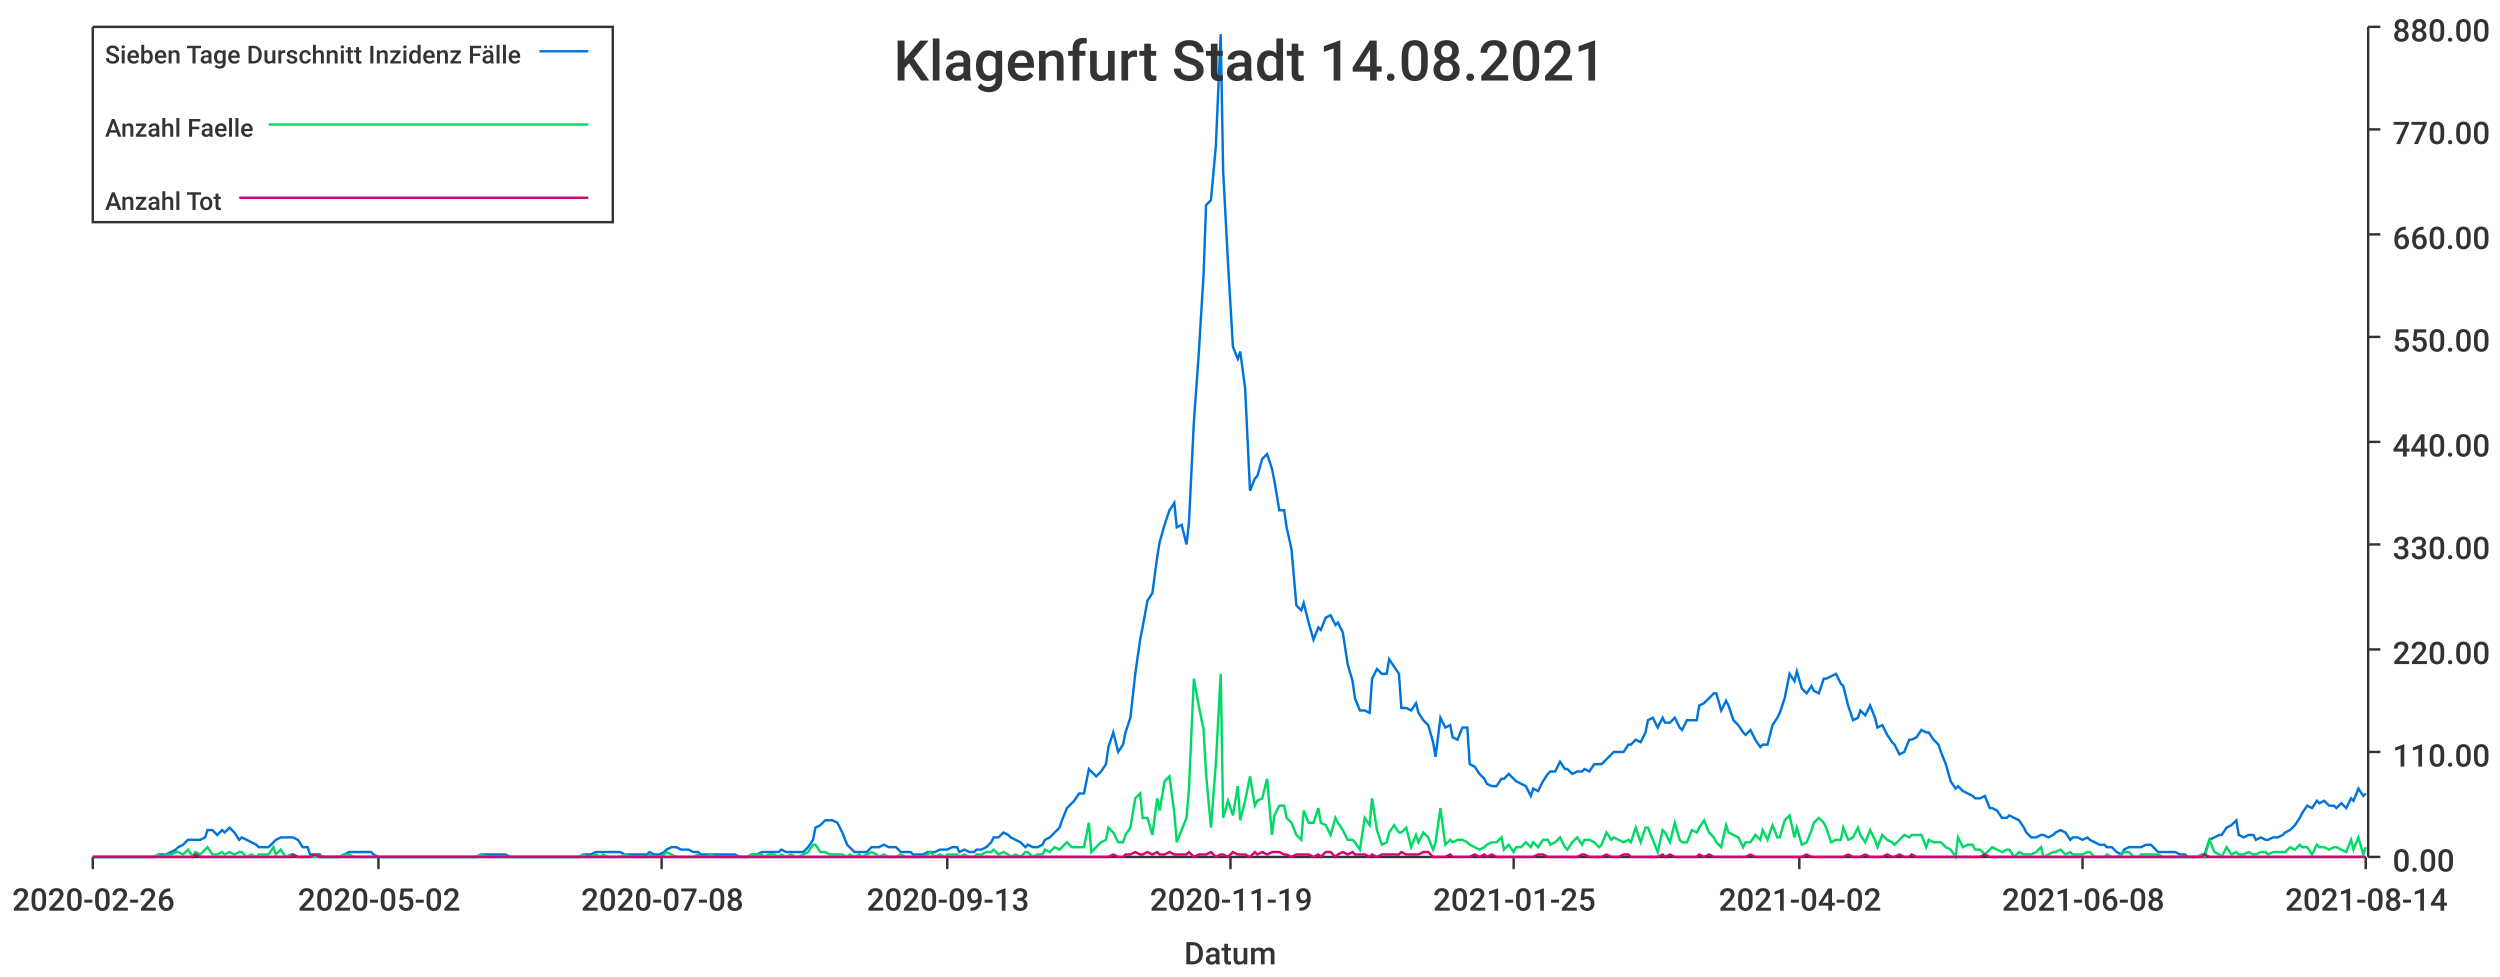
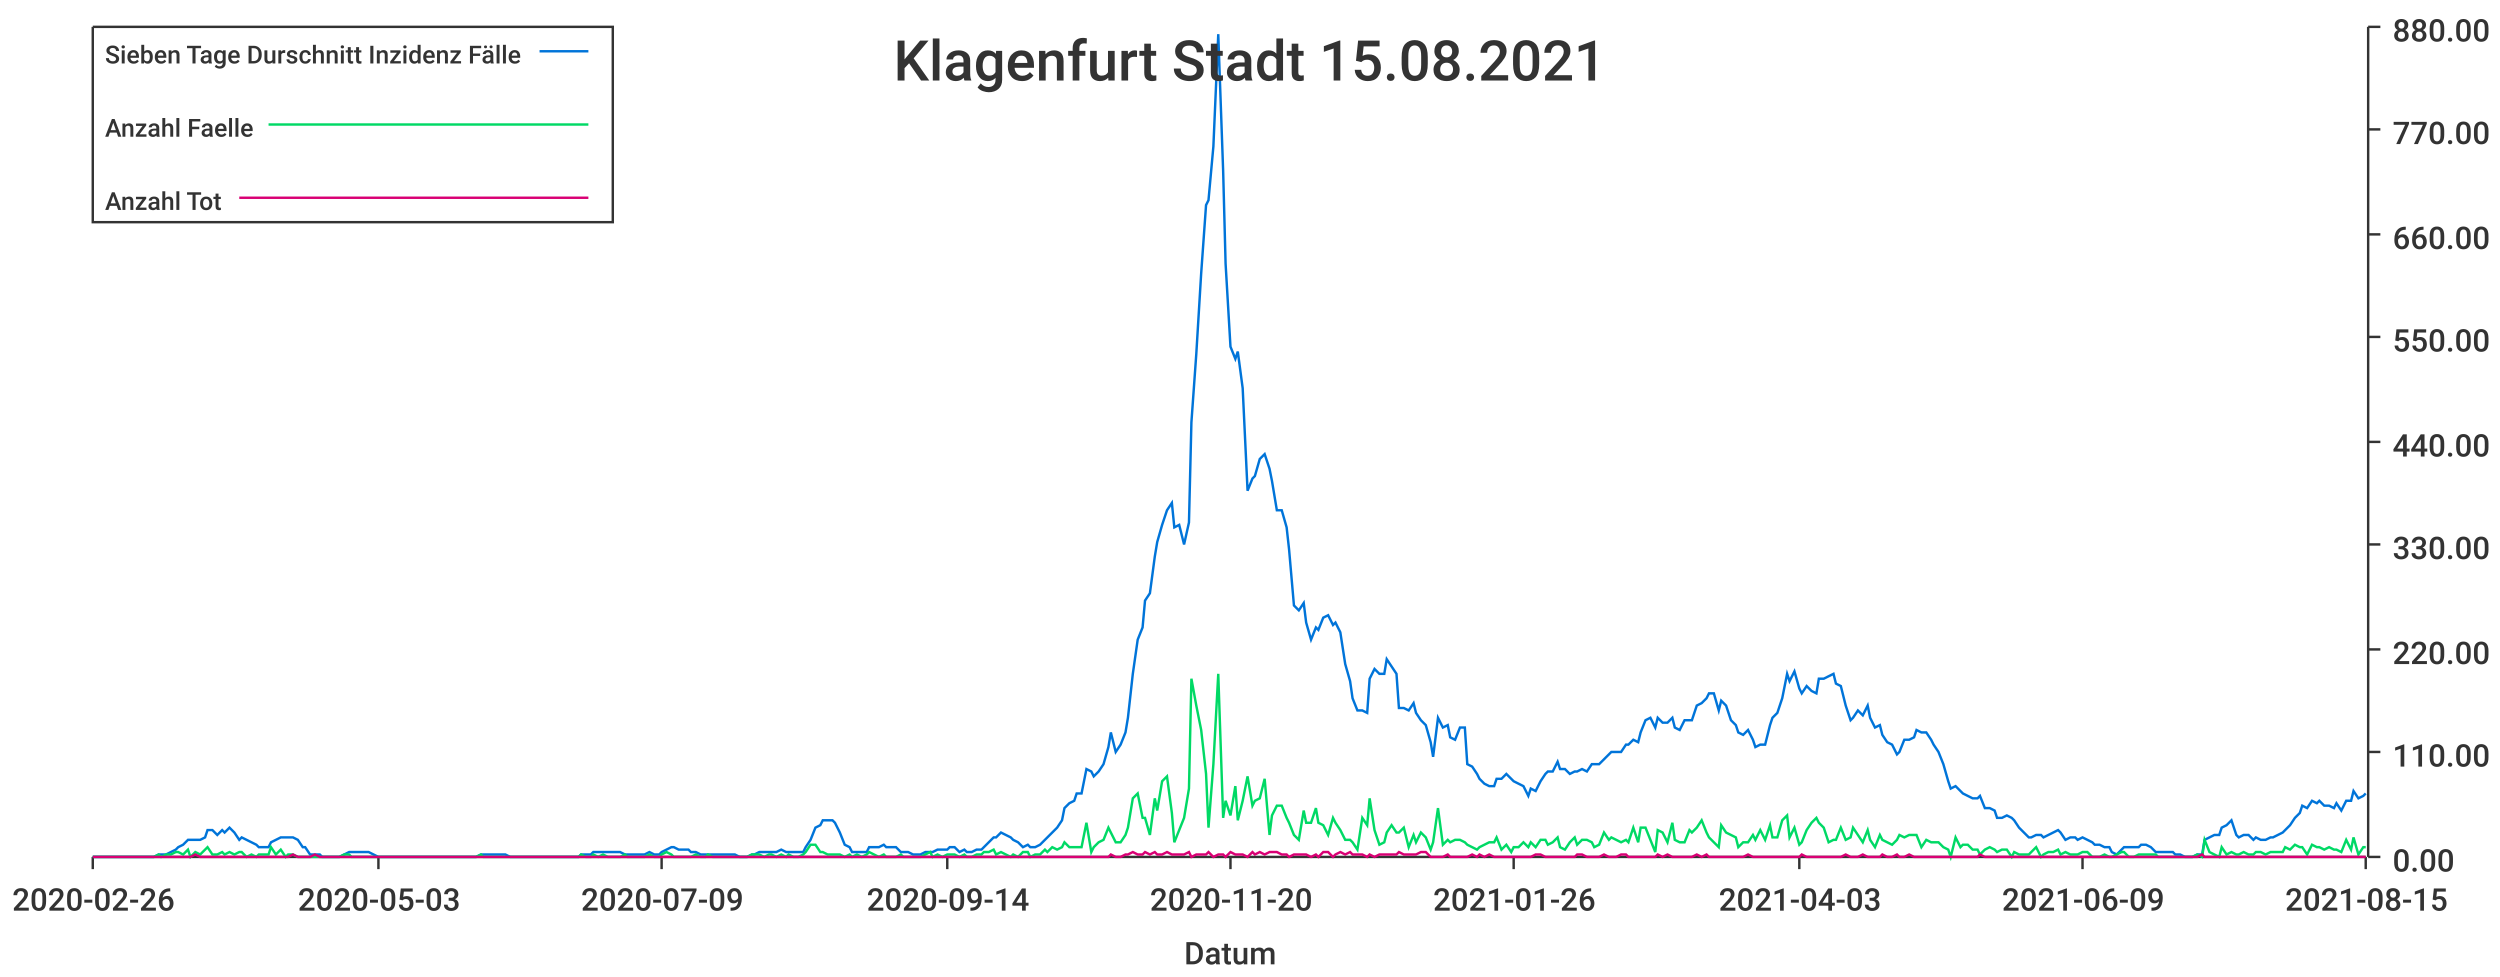
<svg xmlns="http://www.w3.org/2000/svg" width="1024" height="400">\n<path d="M 0 0 L 1024 0 L 1024 400 L 0 400 L 0 0" style="stroke-width:0;stroke:rgba(255,255,255,1.0);fill:rgba(255,255,255,1.0)" />
  <path d="M 38 11 L 969 11 L 969 351 L 38 351 L 38 11" style="stroke-width:0;stroke:rgba(255,255,255,1.0);fill:rgba(255,255,255,1.0)" />
  <path d="M 38 351 L 969 351" style="stroke-width:1;stroke:rgba(51,51,51,1.0);fill:none" />
  <path d="M 38 351 L 38 356" style="stroke-width:1;stroke:rgba(51,51,51,1.0);fill:none" />
  <text x="5" y="373" style="stroke-width:0;stroke:none;fill:rgba(51,51,51,1.0);font-size:12.8px;font-family:'Roboto Medium',sans-serif">2020-02-26</text>
  <path d="M 155 351 L 155 356" style="stroke-width:1;stroke:rgba(51,51,51,1.0);fill:none" />
-   <text x="122" y="373" style="stroke-width:0;stroke:none;fill:rgba(51,51,51,1.0);font-size:12.8px;font-family:'Roboto Medium',sans-serif">2020-05-02</text>
+   <text x="122" y="373" style="stroke-width:0;stroke:none;fill:rgba(51,51,51,1.0);font-size:12.8px;font-family:'Roboto Medium',sans-serif">2020-05-03</text>
  <path d="M 271 351 L 271 356" style="stroke-width:1;stroke:rgba(51,51,51,1.0);fill:none" />
-   <text x="238" y="373" style="stroke-width:0;stroke:none;fill:rgba(51,51,51,1.0);font-size:12.8px;font-family:'Roboto Medium',sans-serif">2020-07-08</text>
+   <text x="238" y="373" style="stroke-width:0;stroke:none;fill:rgba(51,51,51,1.0);font-size:12.8px;font-family:'Roboto Medium',sans-serif">2020-07-09</text>
  <path d="M 388 351 L 388 356" style="stroke-width:1;stroke:rgba(51,51,51,1.0);fill:none" />
-   <text x="355" y="373" style="stroke-width:0;stroke:none;fill:rgba(51,51,51,1.0);font-size:12.8px;font-family:'Roboto Medium',sans-serif">2020-09-13</text>
+   <text x="355" y="373" style="stroke-width:0;stroke:none;fill:rgba(51,51,51,1.0);font-size:12.8px;font-family:'Roboto Medium',sans-serif">2020-09-14</text>
  <path d="M 504 351 L 504 356" style="stroke-width:1;stroke:rgba(51,51,51,1.0);fill:none" />
-   <text x="471" y="373" style="stroke-width:0;stroke:none;fill:rgba(51,51,51,1.0);font-size:12.8px;font-family:'Roboto Medium',sans-serif">2020-11-19</text>
+   <text x="471" y="373" style="stroke-width:0;stroke:none;fill:rgba(51,51,51,1.0);font-size:12.8px;font-family:'Roboto Medium',sans-serif">2020-11-20</text>
  <path d="M 620 351 L 620 356" style="stroke-width:1;stroke:rgba(51,51,51,1.0);fill:none" />
-   <text x="587" y="373" style="stroke-width:0;stroke:none;fill:rgba(51,51,51,1.0);font-size:12.8px;font-family:'Roboto Medium',sans-serif">2021-01-25</text>
+   <text x="587" y="373" style="stroke-width:0;stroke:none;fill:rgba(51,51,51,1.0);font-size:12.8px;font-family:'Roboto Medium',sans-serif">2021-01-26</text>
  <path d="M 737 351 L 737 356" style="stroke-width:1;stroke:rgba(51,51,51,1.0);fill:none" />
-   <text x="704" y="373" style="stroke-width:0;stroke:none;fill:rgba(51,51,51,1.0);font-size:12.8px;font-family:'Roboto Medium',sans-serif">2021-04-02</text>
+   <text x="704" y="373" style="stroke-width:0;stroke:none;fill:rgba(51,51,51,1.0);font-size:12.8px;font-family:'Roboto Medium',sans-serif">2021-04-03</text>
  <path d="M 853 351 L 853 356" style="stroke-width:1;stroke:rgba(51,51,51,1.0);fill:none" />
-   <text x="820" y="373" style="stroke-width:0;stroke:none;fill:rgba(51,51,51,1.0);font-size:12.8px;font-family:'Roboto Medium',sans-serif">2021-06-08</text>
+   <text x="820" y="373" style="stroke-width:0;stroke:none;fill:rgba(51,51,51,1.0);font-size:12.8px;font-family:'Roboto Medium',sans-serif">2021-06-09</text>
  <path d="M 969 351 L 969 356" style="stroke-width:1;stroke:rgba(51,51,51,1.0);fill:none" />
-   <text x="936" y="373" style="stroke-width:0;stroke:none;fill:rgba(51,51,51,1.0);font-size:12.8px;font-family:'Roboto Medium',sans-serif">2021-08-14</text>
+   <text x="936" y="373" style="stroke-width:0;stroke:none;fill:rgba(51,51,51,1.0);font-size:12.8px;font-family:'Roboto Medium',sans-serif">2021-08-15</text>
  <text x="485" y="395" style="stroke-width:0;stroke:none;fill:rgba(51,51,51,1.0);font-size:12.8px;font-family:'Roboto Medium',sans-serif">Datum</text>
  <path d="M 970 351 L 970 11" style="stroke-width:1;stroke:rgba(51,51,51,1.0);fill:none" />
  <path d="M 970 351 L 975 351" style="stroke-width:1;stroke:rgba(51,51,51,1.0);fill:none" />
  <text x="980" y="357" style="stroke-width:0;stroke:none;fill:rgba(51,51,51,1.0);font-size:12.8px;font-family:'Roboto Medium',sans-serif">0.00</text>
  <path d="M 970 308 L 975 308" style="stroke-width:1;stroke:rgba(51,51,51,1.0);fill:none" />
  <text x="980" y="314" style="stroke-width:0;stroke:none;fill:rgba(51,51,51,1.0);font-size:12.8px;font-family:'Roboto Medium',sans-serif">110.00</text>
  <path d="M 970 266 L 975 266" style="stroke-width:1;stroke:rgba(51,51,51,1.0);fill:none" />
  <text x="980" y="272" style="stroke-width:0;stroke:none;fill:rgba(51,51,51,1.0);font-size:12.8px;font-family:'Roboto Medium',sans-serif">220.00</text>
  <path d="M 970 223 L 975 223" style="stroke-width:1;stroke:rgba(51,51,51,1.0);fill:none" />
  <text x="980" y="229" style="stroke-width:0;stroke:none;fill:rgba(51,51,51,1.0);font-size:12.8px;font-family:'Roboto Medium',sans-serif">330.00</text>
  <path d="M 970 181 L 975 181" style="stroke-width:1;stroke:rgba(51,51,51,1.0);fill:none" />
  <text x="980" y="187" style="stroke-width:0;stroke:none;fill:rgba(51,51,51,1.0);font-size:12.8px;font-family:'Roboto Medium',sans-serif">440.00</text>
  <path d="M 970 138 L 975 138" style="stroke-width:1;stroke:rgba(51,51,51,1.0);fill:none" />
  <text x="980" y="144" style="stroke-width:0;stroke:none;fill:rgba(51,51,51,1.0);font-size:12.8px;font-family:'Roboto Medium',sans-serif">550.00</text>
  <path d="M 970 96 L 975 96" style="stroke-width:1;stroke:rgba(51,51,51,1.0);fill:none" />
  <text x="980" y="102" style="stroke-width:0;stroke:none;fill:rgba(51,51,51,1.0);font-size:12.8px;font-family:'Roboto Medium',sans-serif">660.00</text>
  <path d="M 970 53 L 975 53" style="stroke-width:1;stroke:rgba(51,51,51,1.0);fill:none" />
  <text x="980" y="59" style="stroke-width:0;stroke:none;fill:rgba(51,51,51,1.0);font-size:12.8px;font-family:'Roboto Medium',sans-serif">770.00</text>
  <path d="M 970 11 L 975 11" style="stroke-width:1;stroke:rgba(51,51,51,1.0);fill:none" />
  <text x="980" y="17" style="stroke-width:0;stroke:none;fill:rgba(51,51,51,1.0);font-size:12.8px;font-family:'Roboto Medium',sans-serif">880.00</text>
-   <path d="M 38 351 L 40 351 L 42 351 L 44 351 L 45 351 L 47 351 L 49 351 L 51 351 L 52 351 L 54 351 L 56 351 L 58 351 L 59 351 L 61 351 L 63 351 L 65 350 L 66 350 L 68 350 L 70 349 L 72 348 L 73 347 L 75 346 L 77 344 L 79 344 L 80 344 L 82 344 L 84 343 L 85 340 L 87 340 L 89 342 L 91 340 L 92 341 L 94 339 L 96 341 L 98 344 L 99 343 L 101 344 L 103 345 L 105 346 L 106 347 L 108 347 L 110 347 L 112 345 L 113 344 L 115 343 L 117 343 L 119 343 L 120 343 L 122 344 L 124 347 L 126 347 L 127 350 L 129 350 L 131 350 L 132 351 L 134 351 L 136 351 L 138 351 L 139 351 L 141 350 L 143 349 L 145 349 L 146 349 L 148 349 L 150 349 L 152 349 L 153 350 L 155 351 L 157 351 L 159 351 L 160 351 L 162 351 L 164 351 L 166 351 L 167 351 L 169 351 L 171 351 L 172 351 L 174 351 L 176 351 L 178 351 L 179 351 L 181 351 L 183 351 L 185 351 L 186 351 L 188 351 L 190 351 L 192 351 L 193 351 L 195 351 L 197 350 L 199 350 L 200 350 L 202 350 L 204 350 L 206 350 L 207 350 L 209 351 L 211 351 L 213 351 L 214 351 L 216 351 L 218 351 L 219 351 L 221 351 L 223 351 L 225 351 L 226 351 L 228 351 L 230 351 L 232 351 L 233 351 L 235 351 L 237 351 L 239 350 L 240 350 L 242 350 L 244 349 L 246 349 L 247 349 L 249 349 L 251 349 L 253 349 L 254 349 L 256 350 L 258 350 L 260 350 L 261 350 L 263 350 L 265 350 L 266 349 L 268 350 L 270 350 L 272 349 L 273 348 L 275 347 L 277 347 L 279 348 L 280 348 L 282 348 L 284 349 L 286 349 L 287 350 L 289 350 L 291 350 L 293 350 L 294 350 L 296 350 L 298 350 L 300 350 L 301 350 L 303 351 L 305 351 L 306 351 L 308 350 L 310 350 L 312 349 L 313 349 L 315 349 L 317 349 L 319 349 L 320 348 L 322 349 L 324 349 L 326 349 L 327 349 L 329 349 L 331 347 L 333 344 L 334 339 L 336 338 L 338 336 L 340 336 L 341 336 L 343 337 L 345 341 L 347 346 L 348 347 L 350 349 L 352 349 L 353 349 L 355 349 L 357 347 L 359 347 L 360 347 L 362 346 L 364 347 L 366 347 L 367 347 L 369 349 L 371 349 L 373 349 L 374 350 L 376 350 L 378 350 L 380 349 L 381 349 L 383 349 L 385 348 L 387 348 L 388 348 L 390 347 L 392 347 L 393 349 L 395 348 L 397 349 L 399 349 L 400 348 L 402 348 L 404 347 L 406 345 L 407 343 L 409 343 L 411 341 L 413 342 L 414 343 L 416 344 L 418 345 L 420 347 L 421 346 L 423 347 L 425 347 L 427 346 L 428 344 L 430 343 L 432 341 L 434 339 L 435 336 L 437 331 L 439 329 L 440 328 L 442 325 L 444 325 L 446 315 L 447 316 L 449 318 L 451 316 L 453 313 L 454 306 L 456 300 L 458 308 L 460 305 L 461 300 L 463 294 L 465 276 L 467 262 L 468 257 L 470 246 L 472 243 L 474 228 L 475 222 L 477 215 L 479 209 L 481 206 L 482 216 L 484 215 L 486 223 L 487 214 L 489 173 L 491 145 L 493 112 L 494 84 L 496 82 L 498 60 L 500 14 L 501 70 L 503 108 L 505 142 L 507 147 L 508 144 L 510 159 L 512 201 L 514 196 L 515 195 L 517 188 L 519 186 L 521 192 L 522 197 L 524 209 L 526 209 L 527 216 L 529 225 L 531 248 L 533 250 L 534 247 L 536 255 L 538 262 L 540 257 L 541 258 L 543 253 L 545 252 L 547 256 L 548 255 L 550 259 L 552 272 L 554 279 L 555 286 L 557 291 L 559 291 L 561 292 L 562 278 L 564 274 L 566 276 L 568 276 L 569 270 L 571 273 L 573 276 L 574 290 L 576 290 L 578 291 L 580 288 L 581 292 L 583 295 L 585 297 L 587 304 L 588 310 L 590 294 L 592 298 L 594 297 L 595 302 L 597 303 L 599 298 L 601 298 L 602 313 L 604 314 L 606 317 L 608 319 L 609 321 L 611 322 L 613 322 L 615 319 L 616 319 L 618 317 L 620 319 L 621 320 L 623 321 L 625 322 L 627 326 L 628 323 L 630 324 L 632 320 L 634 317 L 635 316 L 637 316 L 639 312 L 641 315 L 642 315 L 644 317 L 646 316 L 648 316 L 649 315 L 651 316 L 653 313 L 655 313 L 656 313 L 658 311 L 660 309 L 661 308 L 663 308 L 665 308 L 667 305 L 668 305 L 670 303 L 672 304 L 674 300 L 675 295 L 677 294 L 679 298 L 681 294 L 682 296 L 684 296 L 686 294 L 688 298 L 689 299 L 691 295 L 693 295 L 695 295 L 696 289 L 698 288 L 700 286 L 702 284 L 703 284 L 705 291 L 707 287 L 708 289 L 710 295 L 712 297 L 714 300 L 715 301 L 717 299 L 719 303 L 721 306 L 722 305 L 724 305 L 726 297 L 728 294 L 729 292 L 731 286 L 733 276 L 735 279 L 736 275 L 738 282 L 740 284 L 742 281 L 743 283 L 745 284 L 747 278 L 748 278 L 750 277 L 752 276 L 754 280 L 755 281 L 757 289 L 759 295 L 761 294 L 762 291 L 764 293 L 766 289 L 768 294 L 769 298 L 771 297 L 773 301 L 775 304 L 776 305 L 778 309 L 780 308 L 782 303 L 783 303 L 785 302 L 787 299 L 789 300 L 790 300 L 792 303 L 794 305 L 795 308 L 797 313 L 799 320 L 801 323 L 802 322 L 804 324 L 806 325 L 808 326 L 809 327 L 811 327 L 813 326 L 815 331 L 816 331 L 818 332 L 820 335 L 822 335 L 823 334 L 825 335 L 827 336 L 829 339 L 830 341 L 832 343 L 834 343 L 836 342 L 837 342 L 839 343 L 841 342 L 842 341 L 844 340 L 846 341 L 848 344 L 849 343 L 851 343 L 853 344 L 855 343 L 856 344 L 858 345 L 860 346 L 862 346 L 863 347 L 865 347 L 867 349 L 869 350 L 870 348 L 872 347 L 874 347 L 876 347 L 877 347 L 879 346 L 881 346 L 882 347 L 884 349 L 886 349 L 888 349 L 889 349 L 891 349 L 893 350 L 895 350 L 896 351 L 898 351 L 900 351 L 902 350 L 903 350 L 905 344 L 907 343 L 909 342 L 910 342 L 912 339 L 914 338 L 916 336 L 917 342 L 919 343 L 921 342 L 923 342 L 924 344 L 926 343 L 928 344 L 929 344 L 931 343 L 933 343 L 935 342 L 936 341 L 938 340 L 940 338 L 942 335 L 943 333 L 945 330 L 947 331 L 949 328 L 950 329 L 952 328 L 954 330 L 956 330 L 957 331 L 959 329 L 961 331 L 963 327 L 964 328 L 966 323 L 968 326 L 969 325" style="stroke-width:1;stroke:rgba(0,116,217,1.0);fill:none" />
-   <path d="M 38 351 L 40 351 L 42 351 L 44 351 L 45 351 L 47 351 L 49 351 L 51 351 L 52 351 L 54 351 L 56 351 L 58 351 L 59 351 L 61 351 L 63 351 L 65 350 L 66 351 L 68 350 L 70 350 L 72 349 L 73 349 L 75 350 L 77 348 L 79 351 L 80 349 L 82 350 L 84 348 L 85 347 L 87 350 L 89 350 L 91 349 L 92 350 L 94 349 L 96 350 L 98 349 L 99 349 L 101 351 L 103 350 L 105 351 L 106 350 L 108 350 L 110 350 L 112 347 L 113 350 L 115 348 L 117 351 L 119 350 L 120 350 L 122 351 L 124 351 L 126 351 L 127 351 L 129 351 L 131 351 L 132 351 L 134 351 L 136 351 L 138 351 L 139 351 L 141 350 L 143 350 L 145 351 L 146 351 L 148 351 L 150 351 L 152 351 L 153 351 L 155 351 L 157 351 L 159 351 L 160 351 L 162 351 L 164 351 L 166 351 L 167 351 L 169 351 L 171 351 L 172 351 L 174 351 L 176 351 L 178 351 L 179 351 L 181 351 L 183 351 L 185 351 L 186 351 L 188 351 L 190 351 L 192 351 L 193 351 L 195 351 L 197 350 L 199 351 L 200 351 L 202 351 L 204 351 L 206 351 L 207 351 L 209 351 L 211 351 L 213 351 L 214 351 L 216 351 L 218 351 L 219 351 L 221 351 L 223 351 L 225 351 L 226 351 L 228 351 L 230 351 L 232 351 L 233 351 L 235 351 L 237 351 L 239 350 L 240 351 L 242 351 L 244 350 L 246 351 L 247 350 L 249 351 L 251 351 L 253 351 L 254 351 L 256 350 L 258 351 L 260 351 L 261 351 L 263 351 L 265 351 L 266 350 L 268 351 L 270 351 L 272 350 L 273 349 L 275 350 L 277 351 L 279 351 L 280 351 L 282 351 L 284 351 L 286 350 L 287 351 L 289 351 L 291 350 L 293 351 L 294 351 L 296 351 L 298 351 L 300 351 L 301 351 L 303 351 L 305 351 L 306 351 L 308 350 L 310 350 L 312 350 L 313 351 L 315 350 L 317 350 L 319 351 L 320 350 L 322 351 L 324 350 L 326 351 L 327 351 L 329 350 L 331 349 L 333 346 L 334 346 L 336 349 L 338 349 L 340 350 L 341 350 L 343 350 L 345 350 L 347 351 L 348 350 L 350 351 L 352 350 L 353 351 L 355 350 L 357 349 L 359 350 L 360 351 L 362 350 L 364 351 L 366 351 L 367 351 L 369 350 L 371 351 L 373 351 L 374 351 L 376 351 L 378 351 L 380 350 L 381 349 L 383 351 L 385 350 L 387 351 L 388 350 L 390 350 L 392 350 L 393 351 L 395 350 L 397 351 L 399 351 L 400 350 L 402 350 L 404 349 L 406 349 L 407 348 L 409 350 L 411 349 L 413 350 L 414 351 L 416 350 L 418 351 L 420 349 L 421 349 L 423 351 L 425 350 L 427 350 L 428 348 L 430 349 L 432 347 L 434 348 L 435 347 L 437 345 L 439 347 L 440 347 L 442 347 L 444 347 L 446 337 L 447 349 L 449 347 L 451 345 L 453 344 L 454 339 L 456 341 L 458 345 L 460 345 L 461 342 L 463 339 L 465 327 L 467 325 L 468 335 L 470 335 L 472 342 L 474 327 L 475 332 L 477 320 L 479 318 L 481 333 L 482 345 L 484 340 L 486 335 L 487 323 L 489 278 L 491 289 L 493 299 L 494 317 L 496 339 L 498 313 L 500 276 L 501 335 L 503 328 L 505 334 L 507 322 L 508 336 L 510 328 L 512 318 L 514 330 L 515 328 L 517 327 L 519 319 L 521 342 L 522 334 L 524 330 L 526 330 L 527 335 L 529 337 L 531 342 L 533 344 L 534 332 L 536 337 L 538 337 L 540 331 L 541 337 L 543 338 L 545 342 L 547 335 L 548 337 L 550 340 L 552 344 L 554 344 L 555 345 L 557 348 L 559 335 L 561 338 L 562 327 L 564 340 L 566 346 L 568 345 L 569 341 L 571 338 L 573 341 L 574 341 L 576 339 L 578 347 L 580 342 L 581 345 L 583 341 L 585 343 L 587 348 L 588 345 L 590 331 L 592 346 L 594 344 L 595 345 L 597 344 L 599 344 L 601 345 L 602 346 L 604 347 L 606 348 L 608 347 L 609 346 L 611 345 L 613 345 L 615 343 L 616 348 L 618 346 L 620 349 L 621 347 L 623 347 L 625 345 L 627 347 L 628 345 L 630 347 L 632 344 L 634 344 L 635 346 L 637 345 L 639 343 L 641 347 L 642 348 L 644 345 L 646 343 L 648 346 L 649 344 L 651 344 L 653 345 L 655 347 L 656 346 L 658 341 L 660 344 L 661 343 L 663 344 L 665 345 L 667 344 L 668 345 L 670 339 L 672 345 L 674 339 L 675 339 L 677 344 L 679 349 L 681 340 L 682 341 L 684 345 L 686 337 L 688 344 L 689 345 L 691 345 L 693 340 L 695 341 L 696 339 L 698 336 L 700 341 L 702 343 L 703 345 L 705 347 L 707 338 L 708 341 L 710 342 L 712 343 L 714 347 L 715 345 L 717 345 L 719 342 L 721 344 L 722 340 L 724 344 L 726 338 L 728 343 L 729 343 L 731 336 L 733 334 L 735 343 L 736 339 L 738 346 L 740 345 L 742 340 L 743 337 L 745 335 L 747 337 L 748 339 L 750 345 L 752 344 L 754 344 L 755 339 L 757 344 L 759 343 L 761 339 L 762 342 L 764 345 L 766 340 L 768 344 L 769 347 L 771 342 L 773 344 L 775 345 L 776 346 L 778 344 L 780 342 L 782 343 L 783 342 L 785 342 L 787 342 L 789 347 L 790 344 L 792 345 L 794 345 L 795 345 L 797 347 L 799 348 L 801 351 L 802 343 L 804 347 L 806 346 L 808 346 L 809 348 L 811 348 L 813 350 L 815 348 L 816 347 L 818 348 L 820 349 L 822 348 L 823 348 L 825 351 L 827 349 L 829 350 L 830 350 L 832 350 L 834 349 L 836 347 L 837 351 L 839 350 L 841 349 L 842 349 L 844 348 L 846 350 L 848 349 L 849 350 L 851 350 L 853 350 L 855 349 L 856 349 L 858 351 L 860 351 L 862 351 L 863 350 L 865 351 L 867 351 L 869 350 L 870 349 L 872 349 L 874 351 L 876 351 L 877 350 L 879 350 L 881 350 L 882 350 L 884 350 L 886 351 L 888 351 L 889 351 L 891 351 L 893 351 L 895 351 L 896 351 L 898 351 L 900 351 L 902 350 L 903 351 L 905 344 L 907 349 L 909 350 L 910 351 L 912 347 L 914 350 L 916 349 L 917 350 L 919 350 L 921 349 L 923 350 L 924 350 L 926 349 L 928 349 L 929 350 L 931 349 L 933 349 L 935 349 L 936 349 L 938 347 L 940 348 L 942 346 L 943 347 L 945 347 L 947 350 L 949 346 L 950 347 L 952 347 L 954 348 L 956 347 L 957 347 L 959 348 L 961 349 L 963 344 L 964 348 L 966 343 L 968 350 L 969 347" style="stroke-width:1;stroke:rgba(0,217,101,1.0);fill:none" />
-   <path d="M 38 351 L 40 351 L 42 351 L 44 351 L 45 351 L 47 351 L 49 351 L 51 351 L 52 351 L 54 351 L 56 351 L 58 351 L 59 351 L 61 351 L 63 351 L 65 351 L 66 351 L 68 351 L 70 351 L 72 351 L 73 351 L 75 351 L 77 351 L 79 351 L 80 350 L 82 351 L 84 351 L 85 351 L 87 351 L 89 351 L 91 351 L 92 351 L 94 351 L 96 351 L 98 351 L 99 351 L 101 351 L 103 351 L 105 351 L 106 351 L 108 351 L 110 351 L 112 351 L 113 351 L 115 351 L 117 351 L 119 351 L 120 350 L 122 351 L 124 351 L 126 351 L 127 351 L 129 350 L 131 351 L 132 351 L 134 351 L 136 351 L 138 351 L 139 351 L 141 351 L 143 351 L 145 351 L 146 351 L 148 351 L 150 351 L 152 351 L 153 351 L 155 351 L 157 351 L 159 351 L 160 351 L 162 351 L 164 351 L 166 351 L 167 351 L 169 351 L 171 351 L 172 351 L 174 351 L 176 351 L 178 351 L 179 351 L 181 351 L 183 351 L 185 351 L 186 351 L 188 351 L 190 351 L 192 351 L 193 351 L 195 351 L 197 351 L 199 351 L 200 351 L 202 351 L 204 351 L 206 351 L 207 351 L 209 351 L 211 351 L 213 351 L 214 351 L 216 351 L 218 351 L 219 351 L 221 351 L 223 351 L 225 351 L 226 351 L 228 351 L 230 351 L 232 351 L 233 351 L 235 351 L 237 351 L 239 351 L 240 351 L 242 351 L 244 351 L 246 351 L 247 351 L 249 351 L 251 351 L 253 351 L 254 351 L 256 351 L 258 351 L 260 351 L 261 351 L 263 351 L 265 351 L 266 351 L 268 351 L 270 351 L 272 351 L 273 351 L 275 351 L 277 351 L 279 351 L 280 351 L 282 351 L 284 351 L 286 351 L 287 351 L 289 351 L 291 351 L 293 351 L 294 351 L 296 351 L 298 351 L 300 351 L 301 351 L 303 351 L 305 351 L 306 351 L 308 351 L 310 351 L 312 351 L 313 351 L 315 351 L 317 351 L 319 351 L 320 351 L 322 351 L 324 351 L 326 351 L 327 351 L 329 351 L 331 351 L 333 351 L 334 351 L 336 351 L 338 351 L 340 351 L 341 351 L 343 351 L 345 351 L 347 351 L 348 351 L 350 351 L 352 351 L 353 351 L 355 351 L 357 351 L 359 351 L 360 351 L 362 351 L 364 351 L 366 351 L 367 351 L 369 351 L 371 351 L 373 351 L 374 351 L 376 351 L 378 351 L 380 351 L 381 351 L 383 351 L 385 351 L 387 351 L 388 351 L 390 351 L 392 351 L 393 351 L 395 351 L 397 351 L 399 351 L 400 351 L 402 351 L 404 351 L 406 351 L 407 351 L 409 351 L 411 351 L 413 351 L 414 351 L 416 351 L 418 351 L 420 351 L 421 351 L 423 351 L 425 351 L 427 351 L 428 351 L 430 351 L 432 351 L 434 351 L 435 351 L 437 351 L 439 351 L 440 351 L 442 351 L 444 351 L 446 351 L 447 351 L 449 351 L 451 351 L 453 351 L 454 351 L 456 350 L 458 351 L 460 351 L 461 350 L 463 350 L 465 349 L 467 350 L 468 350 L 470 349 L 472 350 L 474 349 L 475 350 L 477 350 L 479 349 L 481 350 L 482 350 L 484 350 L 486 350 L 487 349 L 489 351 L 491 350 L 493 350 L 494 350 L 496 349 L 498 351 L 500 350 L 501 350 L 503 351 L 505 349 L 507 350 L 508 350 L 510 350 L 512 351 L 514 349 L 515 350 L 517 349 L 519 350 L 521 349 L 522 349 L 524 349 L 526 350 L 527 350 L 529 351 L 531 350 L 533 350 L 534 350 L 536 350 L 538 351 L 540 350 L 541 351 L 543 349 L 545 349 L 547 351 L 548 350 L 550 349 L 552 350 L 554 349 L 555 350 L 557 350 L 559 350 L 561 351 L 562 350 L 564 351 L 566 350 L 568 350 L 569 350 L 571 350 L 573 350 L 574 349 L 576 350 L 578 350 L 580 350 L 581 350 L 583 349 L 585 349 L 587 351 L 588 351 L 590 351 L 592 351 L 594 350 L 595 351 L 597 351 L 599 351 L 601 351 L 602 351 L 604 350 L 606 351 L 608 350 L 609 351 L 611 350 L 613 351 L 615 351 L 616 351 L 618 351 L 620 351 L 621 351 L 623 351 L 625 351 L 627 351 L 628 351 L 630 350 L 632 350 L 634 351 L 635 351 L 637 351 L 639 351 L 641 351 L 642 351 L 644 351 L 646 351 L 648 350 L 649 350 L 651 351 L 653 351 L 655 351 L 656 351 L 658 350 L 660 351 L 661 351 L 663 351 L 665 350 L 667 350 L 668 351 L 670 351 L 672 351 L 674 351 L 675 351 L 677 351 L 679 351 L 681 350 L 682 351 L 684 350 L 686 351 L 688 351 L 689 351 L 691 351 L 693 351 L 695 351 L 696 350 L 698 351 L 700 350 L 702 351 L 703 351 L 705 351 L 707 351 L 708 351 L 710 351 L 712 351 L 714 351 L 715 351 L 717 350 L 719 351 L 721 351 L 722 351 L 724 351 L 726 351 L 728 351 L 729 351 L 731 351 L 733 351 L 735 351 L 736 351 L 738 351 L 740 350 L 742 351 L 743 351 L 745 351 L 747 351 L 748 351 L 750 351 L 752 351 L 754 351 L 755 351 L 757 350 L 759 351 L 761 351 L 762 351 L 764 350 L 766 351 L 768 351 L 769 351 L 771 351 L 773 350 L 775 351 L 776 351 L 778 350 L 780 351 L 782 351 L 783 350 L 785 351 L 787 351 L 789 351 L 790 351 L 792 351 L 794 351 L 795 351 L 797 351 L 799 351 L 801 351 L 802 351 L 804 351 L 806 351 L 808 351 L 809 351 L 811 351 L 813 350 L 815 351 L 816 351 L 818 351 L 820 351 L 822 351 L 823 351 L 825 351 L 827 351 L 829 351 L 830 351 L 832 351 L 834 351 L 836 351 L 837 351 L 839 351 L 841 351 L 842 351 L 844 351 L 846 351 L 848 351 L 849 351 L 851 351 L 853 351 L 855 351 L 856 351 L 858 351 L 860 351 L 862 351 L 863 351 L 865 351 L 867 351 L 869 351 L 870 351 L 872 351 L 874 351 L 876 351 L 877 351 L 879 351 L 881 351 L 882 351 L 884 351 L 886 351 L 888 351 L 889 351 L 891 351 L 893 351 L 895 351 L 896 351 L 898 351 L 900 351 L 902 351 L 903 350 L 905 351 L 907 351 L 909 351 L 910 351 L 912 351 L 914 351 L 916 351 L 917 351 L 919 351 L 921 351 L 923 351 L 924 351 L 926 351 L 928 351 L 929 351 L 931 351 L 933 351 L 935 351 L 936 351 L 938 351 L 940 351 L 942 351 L 943 351 L 945 351 L 947 351 L 949 351 L 950 351 L 952 351 L 954 351 L 956 351 L 957 351 L 959 351 L 961 351 L 963 351 L 964 351 L 966 351 L 968 351 L 969 351" style="stroke-width:1;stroke:rgba(217,0,116,1.0);fill:none" />
-   <text x="366" y="33" style="stroke-width:0;stroke:none;fill:rgba(51,51,51,1.0);font-size:23.0px;font-family:'Roboto Medium',sans-serif">Klagenfurt Stadt 14.08.2021</text>
+   <path d="M 38 351 L 40 351 L 42 351 L 44 351 L 45 351 L 47 351 L 49 351 L 51 351 L 52 351 L 54 351 L 56 351 L 58 351 L 59 351 L 61 351 L 63 351 L 65 350 L 66 350 L 68 350 L 70 349 L 72 348 L 73 347 L 75 346 L 77 344 L 78 344 L 80 344 L 82 344 L 84 343 L 85 340 L 87 340 L 89 342 L 91 340 L 92 341 L 94 339 L 96 341 L 98 344 L 99 343 L 101 344 L 103 345 L 105 346 L 106 347 L 108 347 L 110 347 L 111 345 L 113 344 L 115 343 L 117 343 L 118 343 L 120 343 L 122 344 L 124 347 L 125 347 L 127 350 L 129 350 L 131 350 L 132 351 L 134 351 L 136 351 L 138 351 L 139 351 L 141 350 L 143 349 L 144 349 L 146 349 L 148 349 L 150 349 L 151 349 L 153 350 L 155 351 L 157 351 L 158 351 L 160 351 L 162 351 L 164 351 L 165 351 L 167 351 L 169 351 L 171 351 L 172 351 L 174 351 L 176 351 L 177 351 L 179 351 L 181 351 L 183 351 L 184 351 L 186 351 L 188 351 L 190 351 L 191 351 L 193 351 L 195 351 L 197 350 L 198 350 L 200 350 L 202 350 L 204 350 L 205 350 L 207 350 L 209 351 L 210 351 L 212 351 L 214 351 L 216 351 L 217 351 L 219 351 L 221 351 L 223 351 L 224 351 L 226 351 L 228 351 L 230 351 L 231 351 L 233 351 L 235 351 L 237 351 L 238 350 L 240 350 L 242 350 L 243 349 L 245 349 L 247 349 L 249 349 L 250 349 L 252 349 L 254 349 L 256 350 L 257 350 L 259 350 L 261 350 L 263 350 L 264 350 L 266 349 L 268 350 L 270 350 L 271 349 L 273 348 L 275 347 L 276 347 L 278 348 L 280 348 L 282 348 L 283 349 L 285 349 L 287 350 L 289 350 L 290 350 L 292 350 L 294 350 L 296 350 L 297 350 L 299 350 L 301 350 L 303 351 L 304 351 L 306 351 L 308 350 L 309 350 L 311 349 L 313 349 L 315 349 L 316 349 L 318 349 L 320 348 L 322 349 L 323 349 L 325 349 L 327 349 L 329 349 L 330 347 L 332 344 L 334 339 L 336 338 L 337 336 L 339 336 L 341 336 L 342 337 L 344 341 L 346 346 L 348 347 L 349 349 L 351 349 L 353 349 L 355 349 L 356 347 L 358 347 L 360 347 L 362 346 L 363 347 L 365 347 L 367 347 L 369 349 L 370 349 L 372 349 L 374 350 L 375 350 L 377 350 L 379 349 L 381 349 L 382 349 L 384 348 L 386 348 L 388 348 L 389 347 L 391 347 L 393 349 L 395 348 L 396 349 L 398 349 L 400 348 L 402 348 L 403 347 L 405 345 L 407 343 L 408 343 L 410 341 L 412 342 L 414 343 L 415 344 L 417 345 L 419 347 L 421 346 L 422 347 L 424 347 L 426 346 L 428 344 L 429 343 L 431 341 L 433 339 L 435 336 L 436 331 L 438 329 L 440 328 L 441 325 L 443 325 L 445 315 L 447 316 L 448 318 L 450 316 L 452 313 L 454 306 L 455 300 L 457 308 L 459 305 L 461 300 L 462 294 L 464 276 L 466 262 L 468 257 L 469 246 L 471 243 L 473 228 L 474 222 L 476 215 L 478 209 L 480 206 L 481 216 L 483 215 L 485 223 L 487 214 L 488 173 L 490 145 L 492 112 L 494 84 L 495 82 L 497 60 L 499 14 L 501 70 L 502 108 L 504 142 L 506 147 L 507 144 L 509 159 L 511 201 L 513 196 L 514 195 L 516 188 L 518 186 L 520 192 L 521 197 L 523 209 L 525 209 L 527 216 L 528 225 L 530 248 L 532 250 L 534 247 L 535 255 L 537 262 L 539 257 L 540 258 L 542 253 L 544 252 L 546 256 L 547 255 L 549 259 L 551 272 L 553 279 L 554 286 L 556 291 L 558 291 L 560 292 L 561 278 L 563 274 L 565 276 L 567 276 L 568 270 L 570 273 L 572 276 L 573 290 L 575 290 L 577 291 L 579 288 L 580 292 L 582 295 L 584 297 L 586 304 L 587 310 L 589 294 L 591 298 L 593 297 L 594 302 L 596 303 L 598 298 L 600 298 L 601 313 L 603 314 L 605 317 L 606 319 L 608 321 L 610 322 L 612 322 L 613 319 L 615 319 L 617 317 L 619 319 L 620 320 L 622 321 L 624 322 L 626 326 L 627 323 L 629 324 L 631 320 L 633 317 L 634 316 L 636 316 L 638 312 L 639 315 L 641 315 L 643 317 L 645 316 L 646 316 L 648 315 L 650 316 L 652 313 L 653 313 L 655 313 L 657 311 L 659 309 L 660 308 L 662 308 L 664 308 L 666 305 L 667 305 L 669 303 L 671 304 L 672 300 L 674 295 L 676 294 L 678 298 L 679 294 L 681 296 L 683 296 L 685 294 L 686 298 L 688 299 L 690 295 L 692 295 L 693 295 L 695 289 L 697 288 L 699 286 L 700 284 L 702 284 L 704 291 L 705 287 L 707 289 L 709 295 L 711 297 L 712 300 L 714 301 L 716 299 L 718 303 L 719 306 L 721 305 L 723 305 L 725 297 L 726 294 L 728 292 L 730 286 L 732 276 L 733 279 L 735 275 L 737 282 L 738 284 L 740 281 L 742 283 L 744 284 L 745 278 L 747 278 L 749 277 L 751 276 L 752 280 L 754 281 L 756 289 L 758 295 L 759 294 L 761 291 L 763 293 L 765 289 L 766 294 L 768 298 L 770 297 L 771 301 L 773 304 L 775 305 L 777 309 L 778 308 L 780 303 L 782 303 L 784 302 L 785 299 L 787 300 L 789 300 L 791 303 L 792 305 L 794 308 L 796 313 L 798 320 L 799 323 L 801 322 L 803 324 L 804 325 L 806 326 L 808 327 L 810 327 L 811 326 L 813 331 L 815 331 L 817 332 L 818 335 L 820 335 L 822 334 L 824 335 L 825 336 L 827 339 L 829 341 L 831 343 L 832 343 L 834 342 L 836 342 L 837 343 L 839 342 L 841 341 L 843 340 L 844 341 L 846 344 L 848 343 L 850 343 L 851 344 L 853 343 L 855 344 L 857 345 L 858 346 L 860 346 L 862 347 L 864 347 L 865 349 L 867 350 L 869 348 L 870 347 L 872 347 L 874 347 L 876 347 L 877 346 L 879 346 L 881 347 L 883 349 L 884 349 L 886 349 L 888 349 L 890 349 L 891 350 L 893 350 L 895 351 L 897 351 L 898 351 L 900 350 L 902 350 L 903 344 L 905 343 L 907 342 L 909 342 L 910 339 L 912 338 L 914 336 L 916 342 L 917 343 L 919 342 L 921 342 L 923 344 L 924 343 L 926 344 L 928 344 L 930 343 L 931 343 L 933 342 L 935 341 L 936 340 L 938 338 L 940 335 L 942 333 L 943 330 L 945 331 L 947 328 L 949 329 L 950 328 L 952 330 L 954 330 L 956 331 L 957 329 L 959 332 L 961 328 L 963 328 L 964 324 L 966 327 L 968 326 L 969 325" style="stroke-width:1;stroke:rgba(0,116,217,1.0);fill:none" />
+   <path d="M 38 351 L 40 351 L 42 351 L 44 351 L 45 351 L 47 351 L 49 351 L 51 351 L 52 351 L 54 351 L 56 351 L 58 351 L 59 351 L 61 351 L 63 351 L 65 350 L 66 351 L 68 350 L 70 350 L 72 349 L 73 349 L 75 350 L 77 348 L 78 351 L 80 349 L 82 350 L 84 348 L 85 347 L 87 350 L 89 350 L 91 349 L 92 350 L 94 349 L 96 350 L 98 349 L 99 349 L 101 351 L 103 350 L 105 351 L 106 350 L 108 350 L 110 350 L 111 347 L 113 350 L 115 348 L 117 351 L 118 350 L 120 350 L 122 351 L 124 351 L 125 351 L 127 351 L 129 351 L 131 351 L 132 351 L 134 351 L 136 351 L 138 351 L 139 351 L 141 350 L 143 350 L 144 351 L 146 351 L 148 351 L 150 351 L 151 351 L 153 351 L 155 351 L 157 351 L 158 351 L 160 351 L 162 351 L 164 351 L 165 351 L 167 351 L 169 351 L 171 351 L 172 351 L 174 351 L 176 351 L 177 351 L 179 351 L 181 351 L 183 351 L 184 351 L 186 351 L 188 351 L 190 351 L 191 351 L 193 351 L 195 351 L 197 350 L 198 351 L 200 351 L 202 351 L 204 351 L 205 351 L 207 351 L 209 351 L 210 351 L 212 351 L 214 351 L 216 351 L 217 351 L 219 351 L 221 351 L 223 351 L 224 351 L 226 351 L 228 351 L 230 351 L 231 351 L 233 351 L 235 351 L 237 351 L 238 350 L 240 351 L 242 351 L 243 350 L 245 351 L 247 350 L 249 351 L 250 351 L 252 351 L 254 351 L 256 350 L 257 351 L 259 351 L 261 351 L 263 351 L 264 351 L 266 350 L 268 351 L 270 351 L 271 350 L 273 349 L 275 350 L 276 351 L 278 351 L 280 351 L 282 351 L 283 351 L 285 350 L 287 351 L 289 351 L 290 350 L 292 351 L 294 351 L 296 351 L 297 351 L 299 351 L 301 351 L 303 351 L 304 351 L 306 351 L 308 350 L 309 350 L 311 350 L 313 351 L 315 350 L 316 350 L 318 351 L 320 350 L 322 351 L 323 350 L 325 351 L 327 351 L 329 350 L 330 349 L 332 346 L 334 346 L 336 349 L 337 349 L 339 350 L 341 350 L 342 350 L 344 350 L 346 351 L 348 350 L 349 351 L 351 350 L 353 351 L 355 350 L 356 349 L 358 350 L 360 351 L 362 350 L 363 351 L 365 351 L 367 351 L 369 350 L 370 351 L 372 351 L 374 351 L 375 351 L 377 351 L 379 350 L 381 349 L 382 351 L 384 350 L 386 351 L 388 350 L 389 350 L 391 350 L 393 351 L 395 350 L 396 351 L 398 351 L 400 350 L 402 350 L 403 349 L 405 349 L 407 348 L 408 350 L 410 349 L 412 350 L 414 351 L 415 350 L 417 351 L 419 349 L 421 349 L 422 351 L 424 350 L 426 350 L 428 348 L 429 349 L 431 347 L 433 348 L 435 347 L 436 345 L 438 347 L 440 347 L 441 347 L 443 347 L 445 337 L 447 349 L 448 347 L 450 345 L 452 344 L 454 339 L 455 341 L 457 345 L 459 345 L 461 342 L 462 339 L 464 327 L 466 325 L 468 335 L 469 335 L 471 342 L 473 327 L 474 332 L 476 320 L 478 318 L 480 333 L 481 345 L 483 340 L 485 335 L 487 323 L 488 278 L 490 289 L 492 299 L 494 317 L 495 339 L 497 313 L 499 276 L 501 335 L 502 328 L 504 334 L 506 322 L 507 336 L 509 328 L 511 318 L 513 330 L 514 328 L 516 327 L 518 319 L 520 342 L 521 334 L 523 330 L 525 330 L 527 335 L 528 337 L 530 342 L 532 344 L 534 332 L 535 337 L 537 337 L 539 331 L 540 337 L 542 338 L 544 342 L 546 335 L 547 337 L 549 340 L 551 344 L 553 344 L 554 345 L 556 348 L 558 335 L 560 338 L 561 327 L 563 340 L 565 346 L 567 345 L 568 341 L 570 338 L 572 341 L 573 341 L 575 339 L 577 347 L 579 342 L 580 345 L 582 341 L 584 343 L 586 348 L 587 345 L 589 331 L 591 346 L 593 344 L 594 345 L 596 344 L 598 344 L 600 345 L 601 346 L 603 347 L 605 348 L 606 347 L 608 346 L 610 345 L 612 345 L 613 343 L 615 348 L 617 346 L 619 349 L 620 347 L 622 347 L 624 345 L 626 347 L 627 345 L 629 347 L 631 344 L 633 344 L 634 346 L 636 345 L 638 343 L 639 347 L 641 348 L 643 345 L 645 343 L 646 346 L 648 344 L 650 344 L 652 345 L 653 347 L 655 346 L 657 341 L 659 344 L 660 343 L 662 344 L 664 345 L 666 344 L 667 345 L 669 339 L 671 345 L 672 339 L 674 339 L 676 344 L 678 349 L 679 340 L 681 341 L 683 345 L 685 337 L 686 344 L 688 345 L 690 345 L 692 340 L 693 341 L 695 339 L 697 336 L 699 341 L 700 343 L 702 345 L 704 347 L 705 338 L 707 341 L 709 342 L 711 343 L 712 347 L 714 345 L 716 345 L 718 342 L 719 344 L 721 340 L 723 344 L 725 338 L 726 343 L 728 343 L 730 336 L 732 334 L 733 343 L 735 339 L 737 346 L 738 345 L 740 340 L 742 337 L 744 335 L 745 337 L 747 339 L 749 345 L 751 344 L 752 344 L 754 339 L 756 344 L 758 343 L 759 339 L 761 342 L 763 345 L 765 340 L 766 344 L 768 347 L 770 342 L 771 344 L 773 345 L 775 346 L 777 344 L 778 342 L 780 343 L 782 342 L 784 342 L 785 342 L 787 347 L 789 344 L 791 345 L 792 345 L 794 345 L 796 347 L 798 348 L 799 351 L 801 343 L 803 347 L 804 346 L 806 346 L 808 348 L 810 348 L 811 350 L 813 348 L 815 347 L 817 348 L 818 349 L 820 348 L 822 348 L 824 351 L 825 349 L 827 350 L 829 350 L 831 350 L 832 349 L 834 347 L 836 351 L 837 350 L 839 349 L 841 349 L 843 348 L 844 350 L 846 349 L 848 350 L 850 350 L 851 350 L 853 349 L 855 349 L 857 351 L 858 351 L 860 351 L 862 350 L 864 351 L 865 351 L 867 350 L 869 349 L 870 349 L 872 351 L 874 351 L 876 350 L 877 350 L 879 350 L 881 350 L 883 350 L 884 351 L 886 351 L 888 351 L 890 351 L 891 351 L 893 351 L 895 351 L 897 351 L 898 351 L 900 350 L 902 351 L 903 344 L 905 349 L 907 350 L 909 351 L 910 347 L 912 350 L 914 349 L 916 350 L 917 350 L 919 349 L 921 350 L 923 350 L 924 349 L 926 349 L 928 350 L 930 349 L 931 349 L 933 349 L 935 349 L 936 347 L 938 348 L 940 346 L 942 347 L 943 347 L 945 350 L 947 346 L 949 347 L 950 347 L 952 348 L 954 347 L 956 348 L 957 348 L 959 349 L 961 344 L 963 348 L 964 343 L 966 350 L 968 347 L 969 347" style="stroke-width:1;stroke:rgba(0,217,101,1.0);fill:none" />
+   <path d="M 38 351 L 40 351 L 42 351 L 44 351 L 45 351 L 47 351 L 49 351 L 51 351 L 52 351 L 54 351 L 56 351 L 58 351 L 59 351 L 61 351 L 63 351 L 65 351 L 66 351 L 68 351 L 70 351 L 72 351 L 73 351 L 75 351 L 77 351 L 78 351 L 80 350 L 82 351 L 84 351 L 85 351 L 87 351 L 89 351 L 91 351 L 92 351 L 94 351 L 96 351 L 98 351 L 99 351 L 101 351 L 103 351 L 105 351 L 106 351 L 108 351 L 110 351 L 111 351 L 113 351 L 115 351 L 117 351 L 118 351 L 120 350 L 122 351 L 124 351 L 125 351 L 127 351 L 129 350 L 131 351 L 132 351 L 134 351 L 136 351 L 138 351 L 139 351 L 141 351 L 143 351 L 144 351 L 146 351 L 148 351 L 150 351 L 151 351 L 153 351 L 155 351 L 157 351 L 158 351 L 160 351 L 162 351 L 164 351 L 165 351 L 167 351 L 169 351 L 171 351 L 172 351 L 174 351 L 176 351 L 177 351 L 179 351 L 181 351 L 183 351 L 184 351 L 186 351 L 188 351 L 190 351 L 191 351 L 193 351 L 195 351 L 197 351 L 198 351 L 200 351 L 202 351 L 204 351 L 205 351 L 207 351 L 209 351 L 210 351 L 212 351 L 214 351 L 216 351 L 217 351 L 219 351 L 221 351 L 223 351 L 224 351 L 226 351 L 228 351 L 230 351 L 231 351 L 233 351 L 235 351 L 237 351 L 238 351 L 240 351 L 242 351 L 243 351 L 245 351 L 247 351 L 249 351 L 250 351 L 252 351 L 254 351 L 256 351 L 257 351 L 259 351 L 261 351 L 263 351 L 264 351 L 266 351 L 268 351 L 270 351 L 271 351 L 273 351 L 275 351 L 276 351 L 278 351 L 280 351 L 282 351 L 283 351 L 285 351 L 287 351 L 289 351 L 290 351 L 292 351 L 294 351 L 296 351 L 297 351 L 299 351 L 301 351 L 303 351 L 304 351 L 306 351 L 308 351 L 309 351 L 311 351 L 313 351 L 315 351 L 316 351 L 318 351 L 320 351 L 322 351 L 323 351 L 325 351 L 327 351 L 329 351 L 330 351 L 332 351 L 334 351 L 336 351 L 337 351 L 339 351 L 341 351 L 342 351 L 344 351 L 346 351 L 348 351 L 349 351 L 351 351 L 353 351 L 355 351 L 356 351 L 358 351 L 360 351 L 362 351 L 363 351 L 365 351 L 367 351 L 369 351 L 370 351 L 372 351 L 374 351 L 375 351 L 377 351 L 379 351 L 381 351 L 382 351 L 384 351 L 386 351 L 388 351 L 389 351 L 391 351 L 393 351 L 395 351 L 396 351 L 398 351 L 400 351 L 402 351 L 403 351 L 405 351 L 407 351 L 408 351 L 410 351 L 412 351 L 414 351 L 415 351 L 417 351 L 419 351 L 421 351 L 422 351 L 424 351 L 426 351 L 428 351 L 429 351 L 431 351 L 433 351 L 435 351 L 436 351 L 438 351 L 440 351 L 441 351 L 443 351 L 445 351 L 447 351 L 448 351 L 450 351 L 452 351 L 454 351 L 455 350 L 457 351 L 459 351 L 461 350 L 462 350 L 464 349 L 466 350 L 468 350 L 469 349 L 471 350 L 473 349 L 474 350 L 476 350 L 478 349 L 480 350 L 481 350 L 483 350 L 485 350 L 487 349 L 488 351 L 490 350 L 492 350 L 494 350 L 495 349 L 497 351 L 499 350 L 501 350 L 502 351 L 504 349 L 506 350 L 507 350 L 509 350 L 511 351 L 513 349 L 514 350 L 516 349 L 518 350 L 520 349 L 521 349 L 523 349 L 525 350 L 527 350 L 528 351 L 530 350 L 532 350 L 534 350 L 535 350 L 537 351 L 539 350 L 540 351 L 542 349 L 544 349 L 546 351 L 547 350 L 549 349 L 551 350 L 553 349 L 554 350 L 556 350 L 558 350 L 560 351 L 561 350 L 563 351 L 565 350 L 567 350 L 568 350 L 570 350 L 572 350 L 573 349 L 575 350 L 577 350 L 579 350 L 580 350 L 582 349 L 584 349 L 586 351 L 587 351 L 589 351 L 591 351 L 593 350 L 594 351 L 596 351 L 598 351 L 600 351 L 601 351 L 603 350 L 605 351 L 606 350 L 608 351 L 610 350 L 612 351 L 613 351 L 615 351 L 617 351 L 619 351 L 620 351 L 622 351 L 624 351 L 626 351 L 627 351 L 629 350 L 631 350 L 633 351 L 634 351 L 636 351 L 638 351 L 639 351 L 641 351 L 643 351 L 645 351 L 646 350 L 648 350 L 650 351 L 652 351 L 653 351 L 655 351 L 657 350 L 659 351 L 660 351 L 662 351 L 664 350 L 666 350 L 667 351 L 669 351 L 671 351 L 672 351 L 674 351 L 676 351 L 678 351 L 679 350 L 681 351 L 683 350 L 685 351 L 686 351 L 688 351 L 690 351 L 692 351 L 693 351 L 695 350 L 697 351 L 699 350 L 700 351 L 702 351 L 704 351 L 705 351 L 707 351 L 709 351 L 711 351 L 712 351 L 714 351 L 716 350 L 718 351 L 719 351 L 721 351 L 723 351 L 725 351 L 726 351 L 728 351 L 730 351 L 732 351 L 733 351 L 735 351 L 737 351 L 738 350 L 740 351 L 742 351 L 744 351 L 745 351 L 747 351 L 749 351 L 751 351 L 752 351 L 754 351 L 756 350 L 758 351 L 759 351 L 761 351 L 763 350 L 765 351 L 766 351 L 768 351 L 770 351 L 771 350 L 773 351 L 775 351 L 777 350 L 778 351 L 780 351 L 782 350 L 784 351 L 785 351 L 787 351 L 789 351 L 791 351 L 792 351 L 794 351 L 796 351 L 798 351 L 799 351 L 801 351 L 803 351 L 804 351 L 806 351 L 808 351 L 810 351 L 811 350 L 813 351 L 815 351 L 817 351 L 818 351 L 820 351 L 822 351 L 824 351 L 825 351 L 827 351 L 829 351 L 831 351 L 832 351 L 834 351 L 836 351 L 837 351 L 839 351 L 841 351 L 843 351 L 844 351 L 846 351 L 848 351 L 850 351 L 851 351 L 853 351 L 855 351 L 857 351 L 858 351 L 860 351 L 862 351 L 864 351 L 865 351 L 867 351 L 869 351 L 870 351 L 872 351 L 874 351 L 876 351 L 877 351 L 879 351 L 881 351 L 883 351 L 884 351 L 886 351 L 888 351 L 890 351 L 891 351 L 893 351 L 895 351 L 897 351 L 898 351 L 900 351 L 902 350 L 903 351 L 905 351 L 907 351 L 909 351 L 910 351 L 912 351 L 914 351 L 916 351 L 917 351 L 919 351 L 921 351 L 923 351 L 924 351 L 926 351 L 928 351 L 930 351 L 931 351 L 933 351 L 935 351 L 936 351 L 938 351 L 940 351 L 942 351 L 943 351 L 945 351 L 947 351 L 949 351 L 950 351 L 952 351 L 954 351 L 956 351 L 957 351 L 959 351 L 961 351 L 963 351 L 964 351 L 966 351 L 968 351 L 969 351" style="stroke-width:1;stroke:rgba(217,0,116,1.0);fill:none" />
+   <text x="366" y="33" style="stroke-width:0;stroke:none;fill:rgba(51,51,51,1.0);font-size:23.0px;font-family:'Roboto Medium',sans-serif">Klagenfurt Stadt 15.08.2021</text>
  <path d="M 38 11 L 251 11 L 251 91 L 38 91 L 38 11" style="stroke-width:1;stroke:rgba(51,51,51,1.0);fill:rgba(255,255,255,1.0)" />
  <text x="43" y="26" style="stroke-width:0;stroke:none;fill:rgba(51,51,51,1.0);font-size:10.2px;font-family:'Roboto Medium',sans-serif">Sieben Tage Durschnitt Inzidenz Fälle</text>
  <path d="M 221 21 L 241 21" style="stroke-width:1;stroke:rgba(0,116,217,1.0);fill:none" />
  <text x="43" y="56" style="stroke-width:0;stroke:none;fill:rgba(51,51,51,1.0);font-size:10.2px;font-family:'Roboto Medium',sans-serif">Anzahl Faelle</text>
  <path d="M 110 51 L 241 51" style="stroke-width:1;stroke:rgba(0,217,101,1.0);fill:none" />
  <text x="43" y="86" style="stroke-width:0;stroke:none;fill:rgba(51,51,51,1.0);font-size:10.2px;font-family:'Roboto Medium',sans-serif">Anzahl Tot</text>
  <path d="M 98 81 L 241 81" style="stroke-width:1;stroke:rgba(217,0,116,1.0);fill:none" />
</svg>
